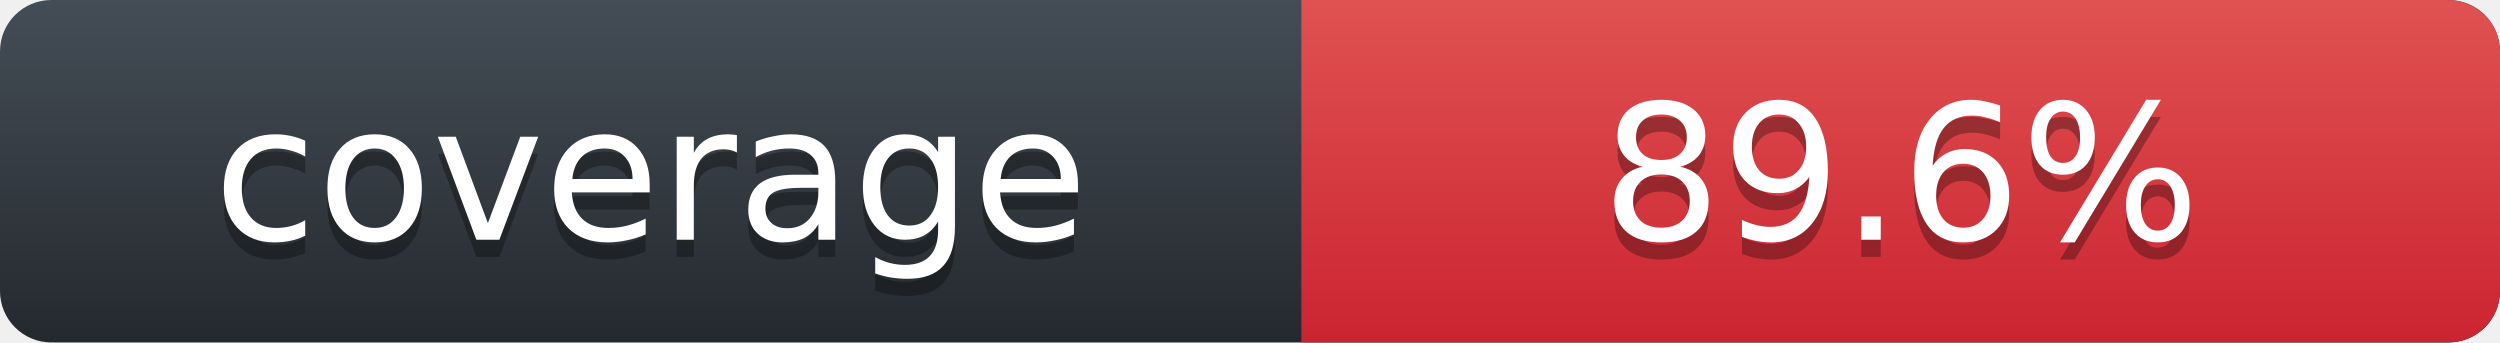
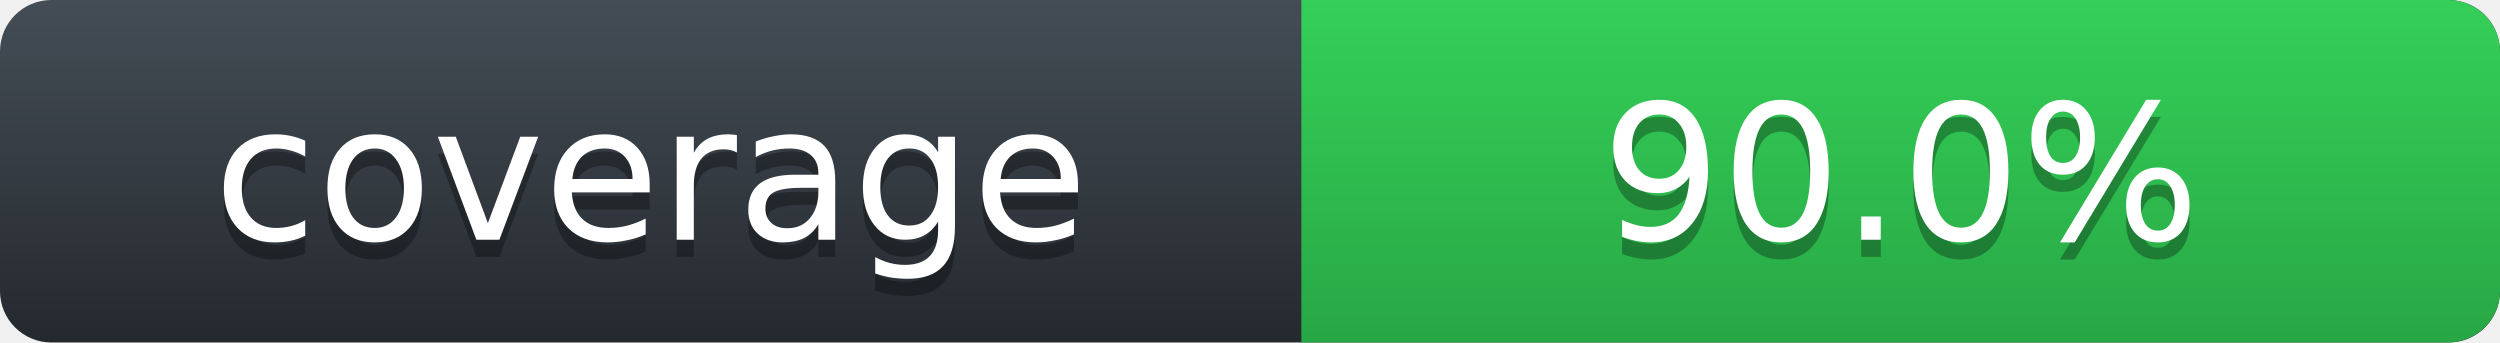
- <svg xmlns="http://www.w3.org/2000/svg" width="146" height="20" role="img" aria-label="Rust line coverage: 89.6%">
+ <svg xmlns="http://www.w3.org/2000/svg" width="146" height="20" role="img" aria-label="Rust line coverage: 90.0%">
  <defs>
    <linearGradient id="label-fill" x1="50%" y1="0%" x2="50%" y2="100%">
      <stop stop-color="#444D56" offset="0%" />
      <stop stop-color="#24292E" offset="100%" />
    </linearGradient>
    <linearGradient id="state-fill" x1="50%" y1="0%" x2="50%" y2="100%">
-       <stop stop-color="#E05252" offset="0%" />
-       <stop stop-color="#CB2431" offset="100%" />
+       <stop stop-color="#34D058" offset="0%" />
+       <stop stop-color="#28A745" offset="100%" />
    </linearGradient>
  </defs>
  <rect width="146" height="20" rx="3" fill="url(#label-fill)" />
  <path d="M76 0h66.939C144.629 0 146 1.343 146 3v14c0 1.657-1.371 3-3.061 3H76z" fill="url(#state-fill)" />
  <g font-family="DejaVu Sans,Verdana,Geneva,sans-serif" font-size="11" text-anchor="middle">
    <text x="38" y="15" fill="#010101" fill-opacity=".3" aria-hidden="true">coverage</text>
    <text x="38" y="14" fill="#FFFFFF">coverage</text>
-     <text x="111" y="15" fill="#010101" fill-opacity=".3" aria-hidden="true">89.6%</text>
-     <text x="111" y="14" fill="#FFFFFF">89.6%</text>
+     <text x="111" y="15" fill="#010101" fill-opacity=".3" aria-hidden="true">90.0%</text>
+     <text x="111" y="14" fill="#FFFFFF">90.0%</text>
  </g>
</svg>
